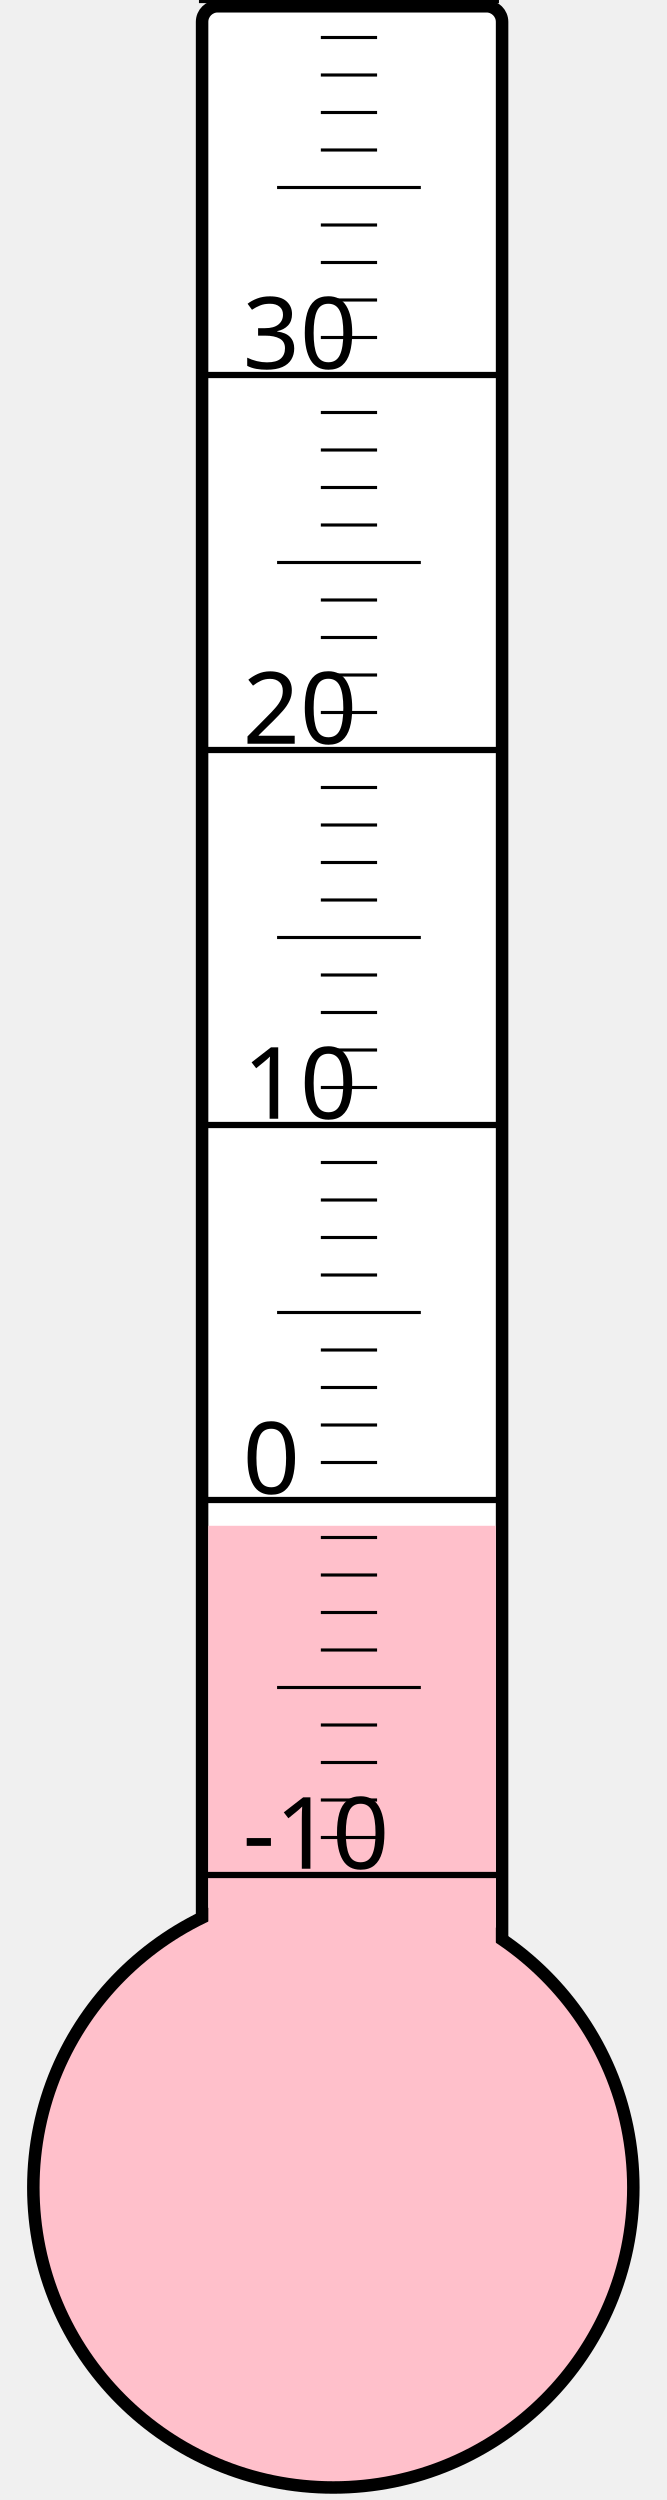
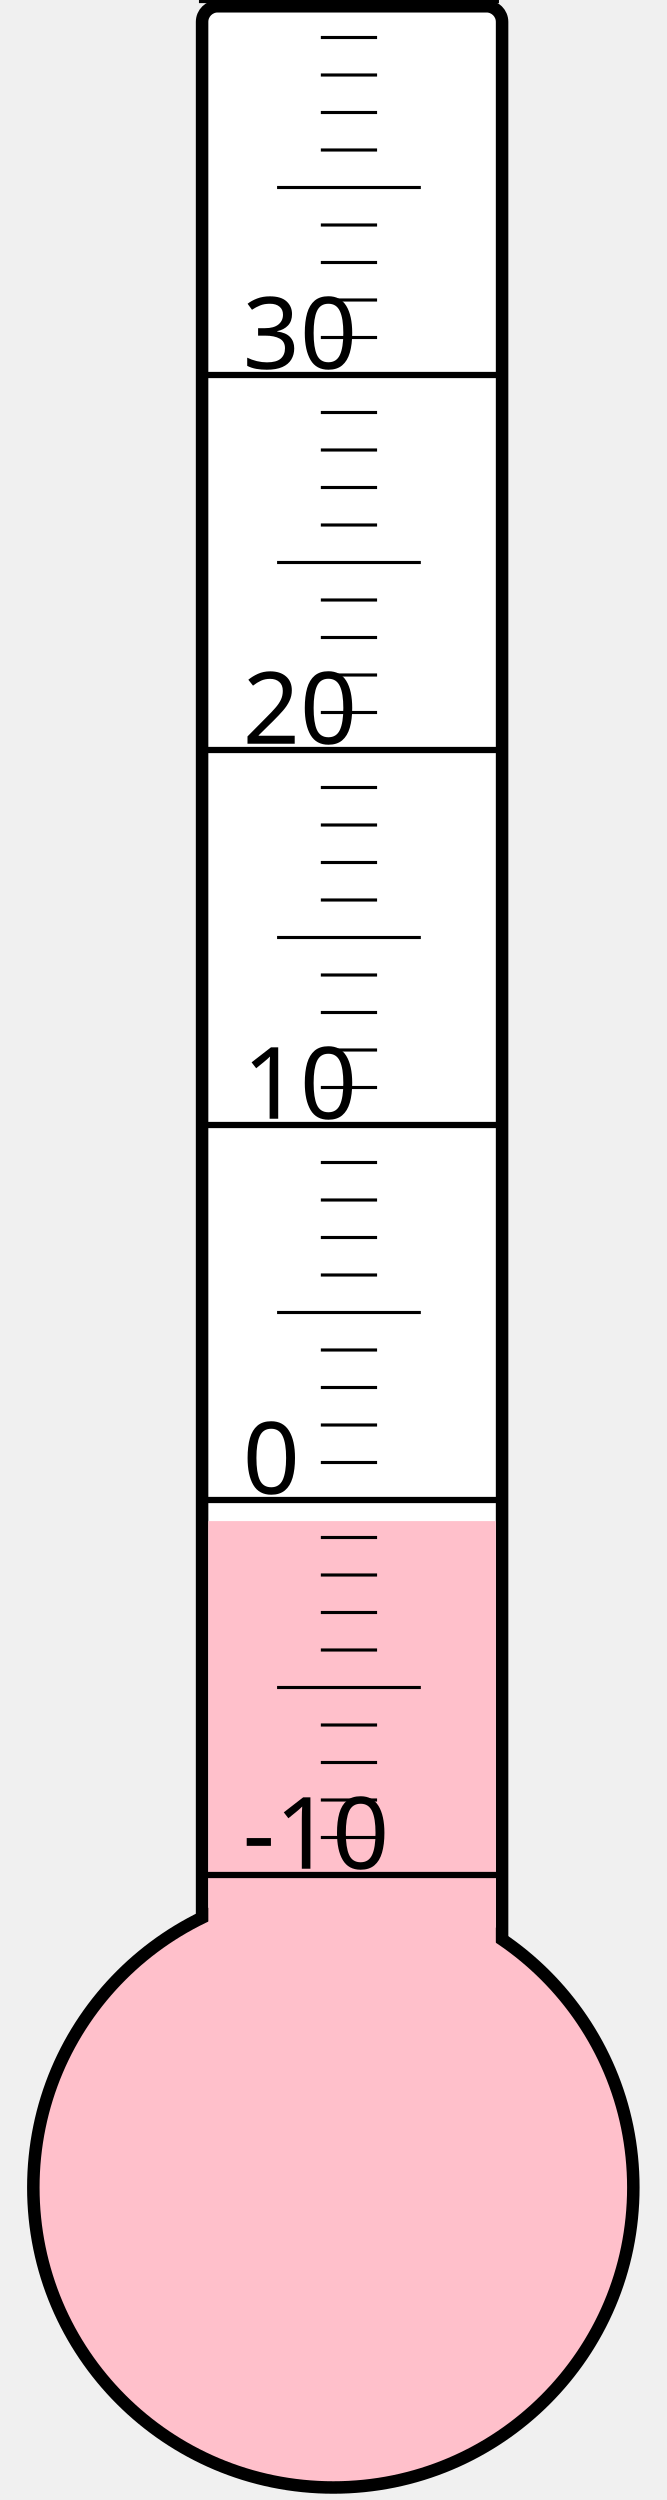
<svg xmlns="http://www.w3.org/2000/svg" width="40px" height="150px" viewBox="0 0 200 800">
  <rect width="200" height="800" x="0" y="0" style="fill: #ffffeb; fill-opacity: 0;" />
  <rect width="96" height="680" x="58" y="2" rx="5" ry="5" style="fill: white; fill-opacity: 1; stroke: black; stroke-width: 4;" />
  <circle cx="100" cy="700" r="96" style="fill: pink; stroke: black; stroke-width: 4;" />
-   <rect width="92" height="211.75" x="60" y="488.25" style="fill: pink; fill-opacity: 1; stroke-width: 0;" />
+   <rect width="92" height="213.25" x="60" y="486.75" style="fill: pink; fill-opacity: 1; stroke-width: 0;" />
  <text x="71" y="598" style="font-family: sans-serif; font-size: 24pt;">-10</text>
  <text x="71" y="478" style="font-family: sans-serif; font-size: 24pt;">0</text>
  <text x="71" y="358" style="font-family: sans-serif; font-size: 24pt;">10</text>
  <text x="71" y="238" style="font-family: sans-serif; font-size: 24pt;">20</text>
  <text x="71" y="118" style="font-family: sans-serif; font-size: 24pt;">30</text>
  <g style="stroke: black;">
    <line x1="57" y1="600" x2="153" y2="600" style="stroke-width: 2;" />
    <line x1="96" y1="588" x2="114" y2="588" style="stroke-width: 1;" />
    <line x1="96" y1="576" x2="114" y2="576" style="stroke-width: 1;" />
    <line x1="96" y1="564" x2="114" y2="564" style="stroke-width: 1;" />
    <line x1="96" y1="552" x2="114" y2="552" style="stroke-width: 1;" />
    <line x1="82" y1="540" x2="128" y2="540" style="stroke-width: 1;" />
    <line x1="96" y1="528" x2="114" y2="528" style="stroke-width: 1;" />
    <line x1="96" y1="516" x2="114" y2="516" style="stroke-width: 1;" />
    <line x1="96" y1="504" x2="114" y2="504" style="stroke-width: 1;" />
    <line x1="96" y1="492" x2="114" y2="492" style="stroke-width: 1;" />
    <line x1="57" y1="480" x2="153" y2="480" style="stroke-width: 2;" />
    <line x1="96" y1="468" x2="114" y2="468" style="stroke-width: 1;" />
    <line x1="96" y1="456" x2="114" y2="456" style="stroke-width: 1;" />
    <line x1="96" y1="444" x2="114" y2="444" style="stroke-width: 1;" />
    <line x1="96" y1="432" x2="114" y2="432" style="stroke-width: 1;" />
    <line x1="82" y1="420" x2="128" y2="420" style="stroke-width: 1;" />
    <line x1="96" y1="408" x2="114" y2="408" style="stroke-width: 1;" />
    <line x1="96" y1="396" x2="114" y2="396" style="stroke-width: 1;" />
    <line x1="96" y1="384" x2="114" y2="384" style="stroke-width: 1;" />
    <line x1="96" y1="372" x2="114" y2="372" style="stroke-width: 1;" />
    <line x1="57" y1="360" x2="153" y2="360" style="stroke-width: 2;" />
    <line x1="96" y1="348" x2="114" y2="348" style="stroke-width: 1;" />
    <line x1="96" y1="336" x2="114" y2="336" style="stroke-width: 1;" />
    <line x1="96" y1="324" x2="114" y2="324" style="stroke-width: 1;" />
    <line x1="96" y1="312" x2="114" y2="312" style="stroke-width: 1;" />
    <line x1="82" y1="300" x2="128" y2="300" style="stroke-width: 1;" />
    <line x1="96" y1="288" x2="114" y2="288" style="stroke-width: 1;" />
    <line x1="96" y1="276" x2="114" y2="276" style="stroke-width: 1;" />
    <line x1="96" y1="264" x2="114" y2="264" style="stroke-width: 1;" />
    <line x1="96" y1="252" x2="114" y2="252" style="stroke-width: 1;" />
    <line x1="57" y1="240" x2="153" y2="240" style="stroke-width: 2;" />
    <line x1="96" y1="228" x2="114" y2="228" style="stroke-width: 1;" />
    <line x1="96" y1="216" x2="114" y2="216" style="stroke-width: 1;" />
    <line x1="96" y1="204" x2="114" y2="204" style="stroke-width: 1;" />
    <line x1="96" y1="192" x2="114" y2="192" style="stroke-width: 1;" />
    <line x1="82" y1="180" x2="128" y2="180" style="stroke-width: 1;" />
    <line x1="96" y1="168" x2="114" y2="168" style="stroke-width: 1;" />
    <line x1="96" y1="156" x2="114" y2="156" style="stroke-width: 1;" />
    <line x1="96" y1="144" x2="114" y2="144" style="stroke-width: 1;" />
    <line x1="96" y1="132" x2="114" y2="132" style="stroke-width: 1;" />
    <line x1="57" y1="120" x2="153" y2="120" style="stroke-width: 2;" />
    <line x1="96" y1="108" x2="114" y2="108" style="stroke-width: 1;" />
    <line x1="96" y1="96" x2="114" y2="96" style="stroke-width: 1;" />
    <line x1="96" y1="84" x2="114" y2="84" style="stroke-width: 1;" />
    <line x1="96" y1="72" x2="114" y2="72" style="stroke-width: 1;" />
    <line x1="82" y1="60" x2="128" y2="60" style="stroke-width: 1;" />
    <line x1="96" y1="48" x2="114" y2="48" style="stroke-width: 1;" />
    <line x1="96" y1="36" x2="114" y2="36" style="stroke-width: 1;" />
    <line x1="96" y1="24" x2="114" y2="24" style="stroke-width: 1;" />
    <line x1="96" y1="12" x2="114" y2="12" style="stroke-width: 1;" />
    <line x1="57" y1="0" x2="153" y2="0" style="stroke-width: 2;" />
  </g>
</svg>
